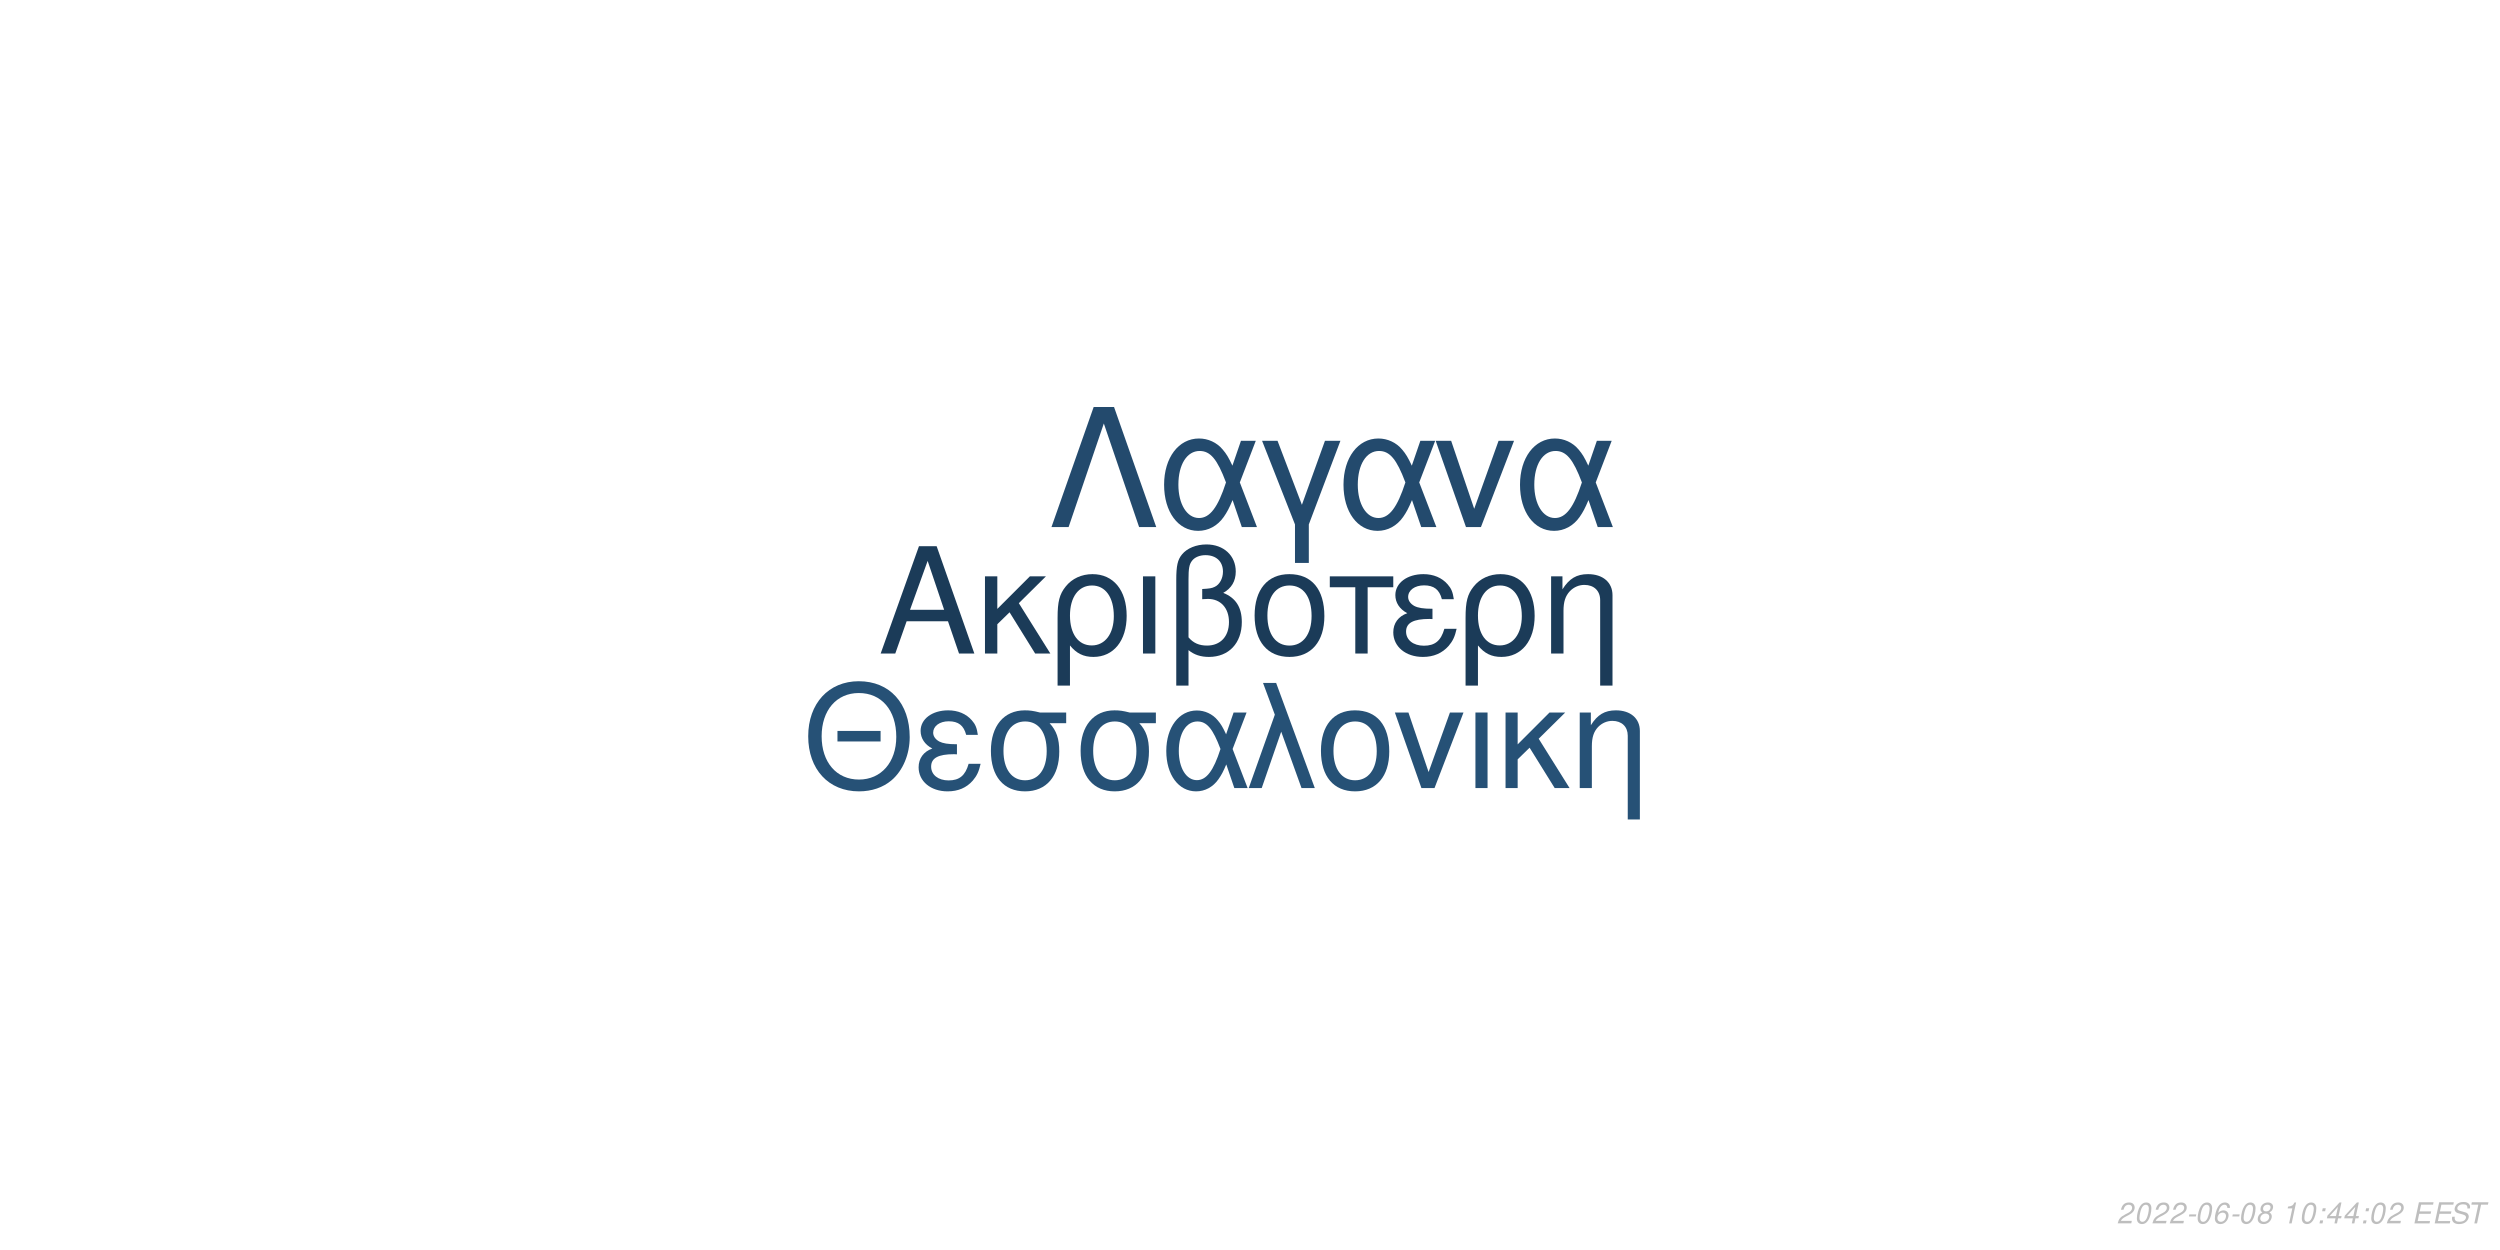
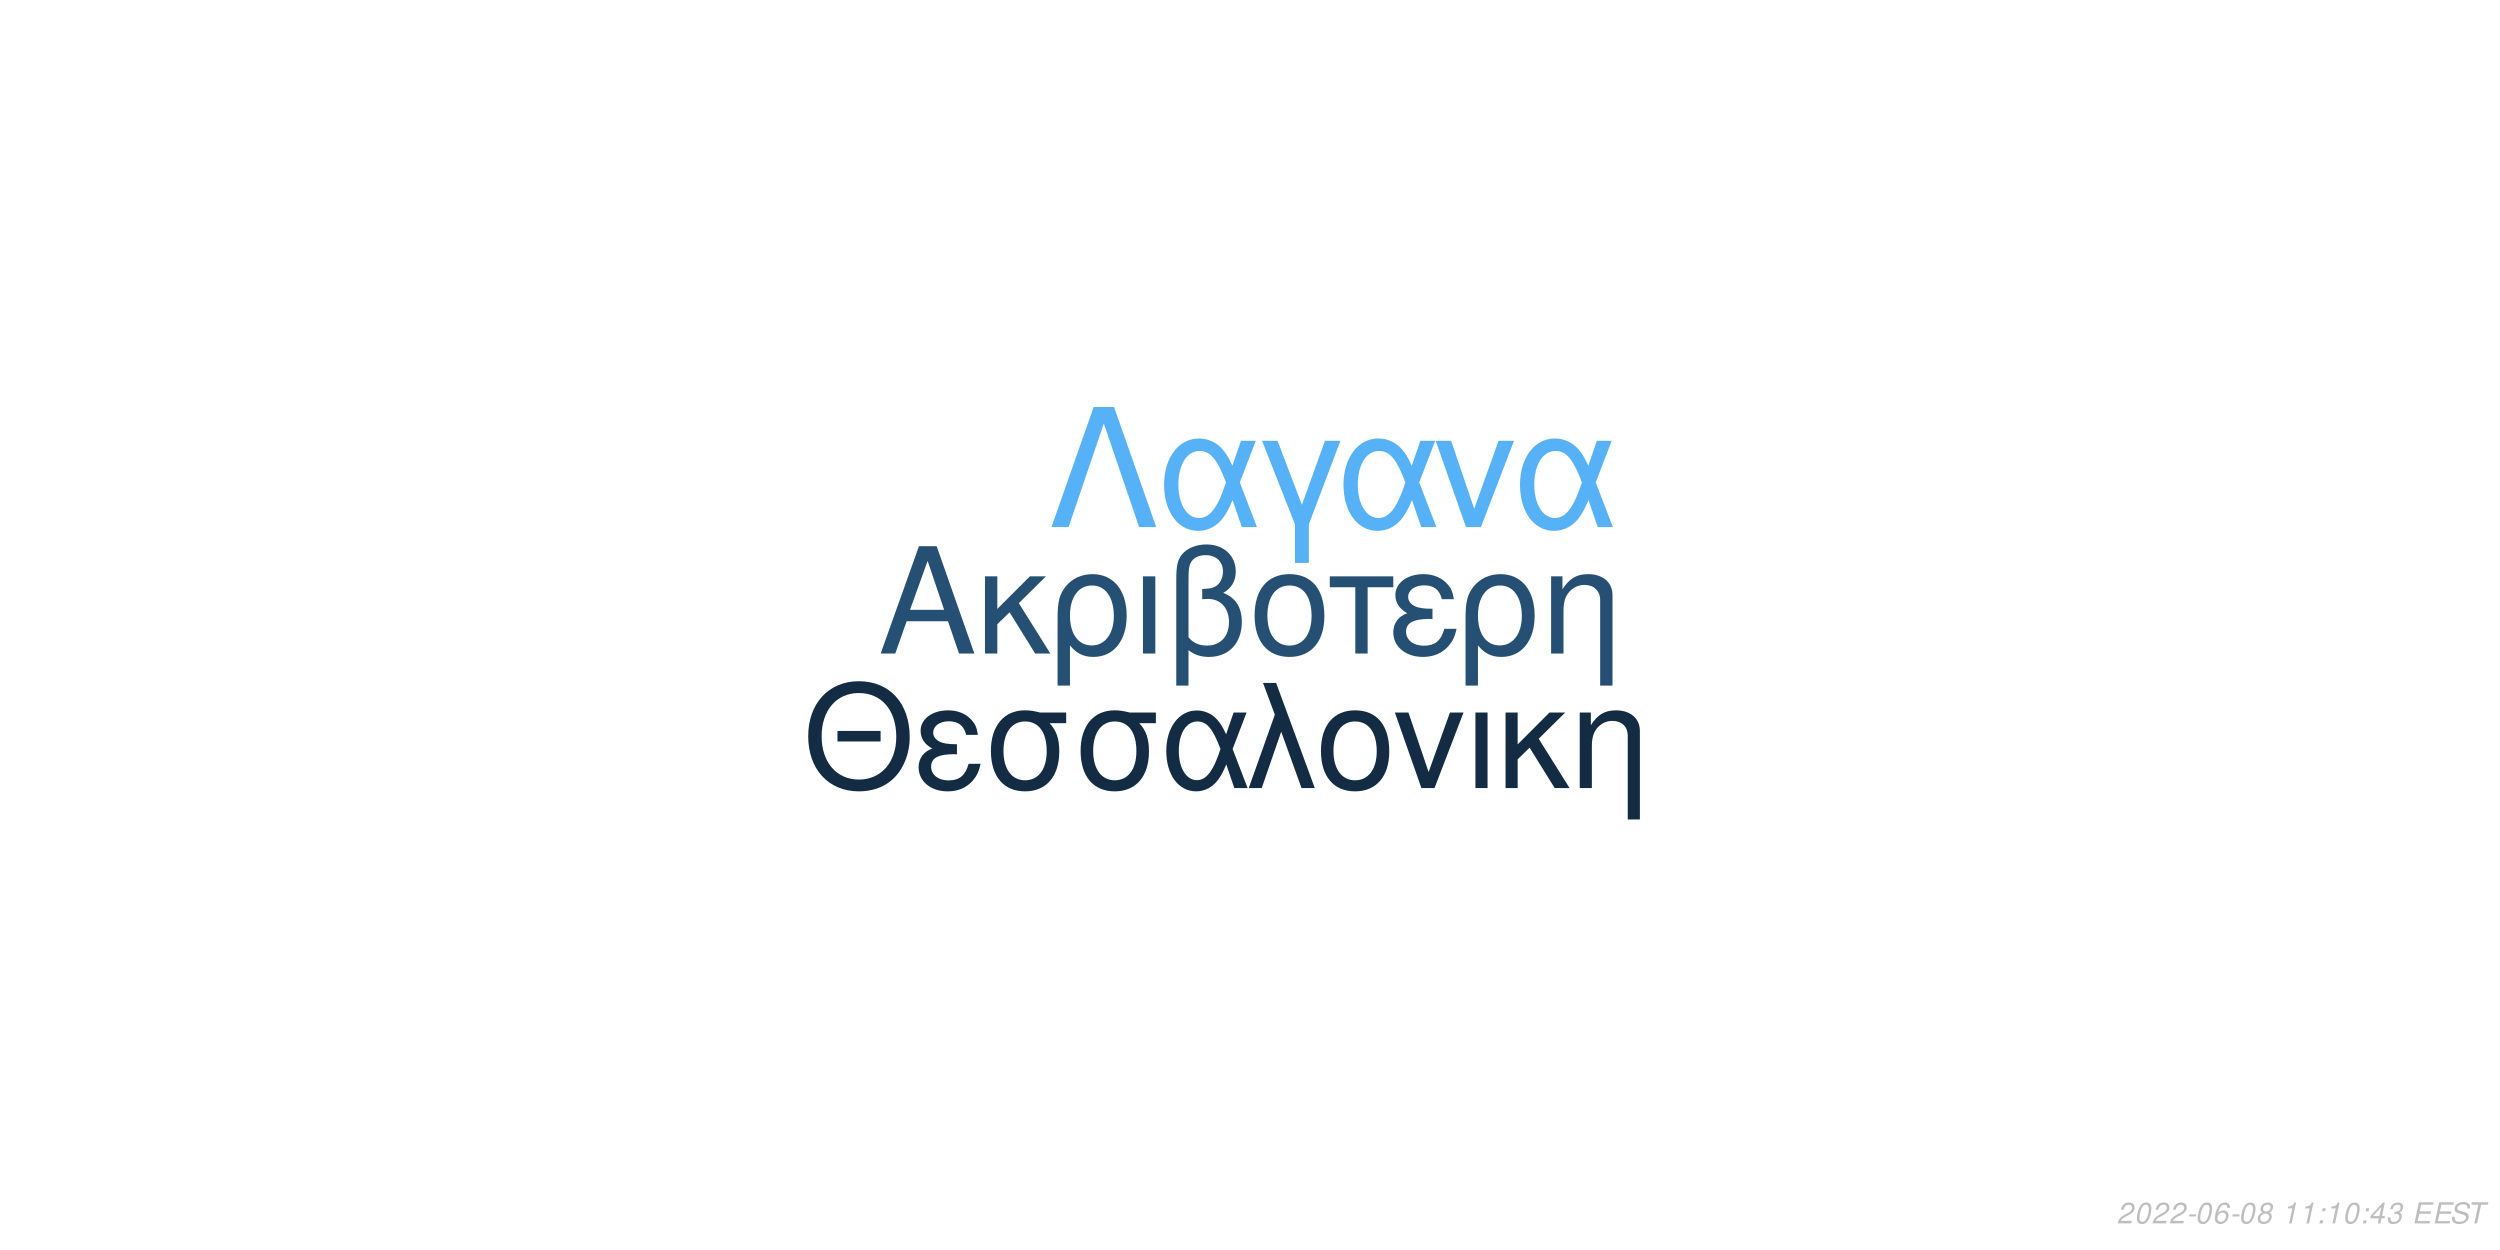
<svg xmlns="http://www.w3.org/2000/svg" xmlns:xlink="http://www.w3.org/1999/xlink" width="864pt" height="432pt" viewBox="0 0 864 432" version="1.1">
  <defs>
    <g>
      <symbol overflow="visible" id="glyph0-0">
        <path style="stroke:none;" d="" />
      </symbol>
      <symbol overflow="visible" id="glyph0-1">
        <path style="stroke:none;" d="M 24.125 -11.141 L 27.938 0 L 33.234 0 L 20.203 -37.094 L 14.094 -37.094 L 0.859 0 L 5.906 0 L 9.828 -11.141 Z M 22.797 -15.109 L 11 -15.109 L 17.094 -32.016 Z M 22.797 -15.109 " />
      </symbol>
      <symbol overflow="visible" id="glyph0-2">
        <path style="stroke:none;" d="M 7.172 -15.422 L 7.172 -26.672 L 2.906 -26.672 L 2.906 0 L 7.172 0 L 7.172 -10.125 L 11.406 -14.25 L 20.25 0 L 25.5 0 L 14.609 -17.406 L 23.969 -26.672 L 18.422 -26.672 Z M 7.172 -15.422 " />
      </symbol>
      <symbol overflow="visible" id="glyph0-3">
        <path style="stroke:none;" d="M 3 11.094 L 7.281 11.094 L 7.281 -2.797 C 9.516 -0.047 11.953 1.172 15.375 1.172 C 22.344 1.172 26.875 -4.422 26.875 -13.031 C 26.875 -21.891 22.297 -27.438 15.062 -27.438 C 11.297 -27.438 7.984 -25.906 5.797 -23.156 C 3.672 -20.516 3 -17.969 3 -12.359 Z M 14.906 -23.516 C 19.547 -23.516 22.438 -19.438 22.438 -12.922 C 22.438 -6.812 19.391 -2.797 14.812 -2.797 C 10.172 -2.797 7.281 -6.766 7.281 -13.125 C 7.281 -19.484 10.234 -23.516 14.906 -23.516 Z M 14.906 -23.516 " />
      </symbol>
      <symbol overflow="visible" id="glyph0-4">
        <path style="stroke:none;" d="M 3.516 0 L 7.781 0 L 7.781 -26.672 L 3.516 -26.672 Z M 3.516 0 " />
      </symbol>
      <symbol overflow="visible" id="glyph0-5">
        <path style="stroke:none;" d="M 4.016 11.094 L 8.25 11.094 L 8.25 -1.172 C 10.172 0.406 12.422 1.172 15.312 1.172 C 22.188 1.172 26.672 -3.609 26.672 -10.891 C 26.672 -15.984 24.578 -19.234 20.25 -20.969 C 23.109 -22.547 24.578 -25.031 24.578 -28.344 C 24.578 -33.844 20.406 -37.703 14.453 -37.703 C 10.938 -37.703 7.734 -36.391 6 -34.25 C 4.484 -32.422 4.016 -30.328 4.016 -25.391 Z M 8.25 -25.656 C 8.25 -29.359 8.5 -30.844 9.469 -32.062 C 10.375 -33.281 12.156 -34 14.094 -34 C 17.812 -34 20.156 -31.812 20.156 -28.297 C 20.156 -25.953 18.984 -23.812 17.297 -23.047 C 16.281 -22.547 15.469 -22.438 12.984 -22.297 L 12.984 -18.781 C 13.734 -18.828 14.344 -18.875 14.969 -18.875 C 19.344 -18.875 22.234 -15.719 22.234 -10.891 C 22.234 -5.906 19.281 -2.75 14.656 -2.75 C 11.953 -2.75 9.922 -3.609 8.25 -5.594 Z M 8.25 -25.656 " />
      </symbol>
      <symbol overflow="visible" id="glyph0-6">
        <path style="stroke:none;" d="M 14.094 -27.438 C 6.562 -27.438 2.094 -22.094 2.094 -13.125 C 2.094 -4.125 6.562 1.172 14.141 1.172 C 21.672 1.172 26.203 -4.172 26.203 -12.922 C 26.203 -22.188 21.828 -27.438 14.094 -27.438 Z M 14.141 -23.516 C 18.938 -23.516 21.781 -19.594 21.781 -12.984 C 21.781 -6.672 18.828 -2.75 14.141 -2.75 C 9.422 -2.75 6.516 -6.672 6.516 -13.125 C 6.516 -19.594 9.422 -23.516 14.141 -23.516 Z M 14.141 -23.516 " />
      </symbol>
      <symbol overflow="visible" id="glyph0-7">
        <path style="stroke:none;" d="M 7.891 0 L 12.156 0 L 12.156 -22.906 L 21.016 -22.906 L 21.016 -26.672 L -0.922 -26.672 L -0.922 -22.906 L 7.891 -22.906 Z M 7.891 0 " />
      </symbol>
      <symbol overflow="visible" id="glyph0-8">
        <path style="stroke:none;" d="M 14.562 -15.469 C 11.344 -15.469 9.562 -15.781 8.297 -16.438 C 6.922 -17.203 6.156 -18.328 6.156 -19.547 C 6.156 -21.891 8.453 -23.562 11.656 -23.562 C 15.062 -23.562 16.953 -22.094 17.812 -18.781 L 21.938 -18.781 C 21.578 -21.266 21.062 -22.5 19.797 -23.922 C 17.812 -26.203 14.906 -27.438 11.453 -27.438 C 5.797 -27.438 1.734 -24.375 1.734 -20.203 C 1.734 -17.609 3.156 -15.375 5.859 -13.938 C 2.797 -12.875 1.016 -10.484 1.016 -7.328 C 1.016 -2.391 5.297 1.172 11.25 1.172 C 14.969 1.172 17.906 -0.109 20.156 -2.641 C 21.578 -4.328 22.297 -5.797 22.906 -8.547 L 18.672 -8.547 C 17.5 -4.422 15.422 -2.703 11.609 -2.703 C 7.938 -2.703 5.438 -4.688 5.438 -7.578 C 5.438 -10.578 7.938 -11.953 13.484 -11.953 C 13.641 -11.953 14.094 -11.953 14.562 -11.906 Z M 14.562 -15.469 " />
      </symbol>
      <symbol overflow="visible" id="glyph0-9">
        <path style="stroke:none;" d="M 3.562 -26.672 L 3.562 0 L 7.844 0 L 7.844 -14.703 C 7.844 -17.906 8.5 -19.891 10.031 -21.531 C 11.406 -22.953 13.188 -23.719 15.062 -23.719 C 18.375 -23.719 20.516 -21.672 20.516 -18.469 L 20.516 11.094 L 24.781 11.094 L 24.781 -20.156 C 24.781 -24.578 21.469 -27.438 16.328 -27.438 C 12.359 -27.438 9.828 -25.906 7.484 -22.188 L 7.484 -26.672 Z M 3.562 -26.672 " />
      </symbol>
      <symbol overflow="visible" id="glyph1-0">
        <path style="stroke:none;" d="" />
      </symbol>
      <symbol overflow="visible" id="glyph1-1">
        <path style="stroke:none;" d="M 26.859 -19.734 L 11.953 -19.734 L 11.953 -16.094 L 26.859 -16.094 Z M 19.328 -36.922 C 8.922 -36.922 1.844 -29.25 1.844 -17.891 C 1.844 -6.484 8.875 1.141 19.391 1.141 C 23.812 1.141 27.703 -0.203 30.641 -2.688 C 34.578 -6.031 36.922 -11.656 36.922 -17.594 C 36.922 -29.297 30 -36.922 19.328 -36.922 Z M 19.328 -32.844 C 27.203 -32.844 32.281 -26.906 32.281 -17.688 C 32.281 -8.922 27.062 -2.938 19.391 -2.938 C 11.609 -2.938 6.484 -8.922 6.484 -17.891 C 6.484 -26.859 11.609 -32.844 19.328 -32.844 Z M 19.328 -32.844 " />
      </symbol>
      <symbol overflow="visible" id="glyph1-2">
        <path style="stroke:none;" d="M 14.25 -15.141 C 11.109 -15.141 9.375 -15.453 8.125 -16.094 C 6.781 -16.844 6.031 -17.938 6.031 -19.141 C 6.031 -21.422 8.266 -23.078 11.406 -23.078 C 14.75 -23.078 16.594 -21.625 17.438 -18.391 L 21.469 -18.391 C 21.125 -20.828 20.625 -22.031 19.391 -23.422 C 17.438 -25.656 14.594 -26.859 11.219 -26.859 C 5.688 -26.859 1.688 -23.875 1.688 -19.781 C 1.688 -17.234 3.094 -15.047 5.734 -13.656 C 2.734 -12.609 1 -10.266 1 -7.172 C 1 -2.344 5.188 1.141 11.016 1.141 C 14.656 1.141 17.547 -0.094 19.734 -2.594 C 21.125 -4.234 21.828 -5.688 22.422 -8.375 L 18.281 -8.375 C 17.141 -4.328 15.094 -2.641 11.359 -2.641 C 7.766 -2.641 5.328 -4.578 5.328 -7.422 C 5.328 -10.359 7.766 -11.703 13.203 -11.703 C 13.359 -11.703 13.797 -11.703 14.25 -11.656 Z M 14.25 -15.141 " />
      </symbol>
      <symbol overflow="visible" id="glyph1-3">
        <path style="stroke:none;" d="M 29 -26.109 L 19.938 -26.109 C 17.594 -26.703 16.438 -26.859 14.703 -26.859 C 7.469 -26.859 2.984 -21.469 2.984 -12.859 C 2.984 -4.031 7.375 1.141 14.797 1.141 C 22.172 1.141 26.609 -4.078 26.609 -12.656 C 26.609 -17.047 25.656 -19.828 23.266 -22.422 L 29 -22.422 Z M 14.797 -23.016 C 19.531 -23.016 22.266 -19.234 22.266 -12.75 C 22.266 -6.531 19.438 -2.688 14.797 -2.688 C 10.172 -2.688 7.328 -6.531 7.328 -12.859 C 7.328 -19.188 10.172 -23.016 14.797 -23.016 Z M 14.797 -23.016 " />
      </symbol>
      <symbol overflow="visible" id="glyph1-4">
        <path style="stroke:none;" d="M 29.344 -26.109 L 24.859 -26.109 L 22.266 -18.578 C 21.125 -21.031 20.484 -22.125 19.328 -23.469 C 17.547 -25.609 14.906 -26.812 12.156 -26.812 C 5.984 -26.812 1.594 -20.984 1.594 -12.812 C 1.594 -4.578 5.828 1.141 11.906 1.141 C 14.953 1.141 17.734 -0.344 19.625 -3.047 C 20.672 -4.531 21.281 -5.688 22.328 -8.172 L 25.109 0 L 29.703 0 L 24.516 -13.5 Z M 20.328 -13.5 C 17.891 -5.922 15.453 -2.734 12.156 -2.734 C 8.516 -2.734 5.922 -6.922 5.922 -12.812 C 5.922 -18.938 8.516 -23.016 12.359 -23.016 C 15.594 -23.016 17.688 -20.531 20.328 -13.5 Z M 20.328 -13.5 " />
      </symbol>
      <symbol overflow="visible" id="glyph1-5">
        <path style="stroke:none;" d="M 1.094 0 L 5.578 0 L 12.312 -19.484 L 19.328 0 L 23.922 0 L 10.562 -36.328 L 6.031 -36.328 L 10.109 -25.359 Z M 1.094 0 " />
      </symbol>
      <symbol overflow="visible" id="glyph1-6">
        <path style="stroke:none;" d="M 13.797 -26.859 C 6.422 -26.859 2.047 -21.625 2.047 -12.859 C 2.047 -4.031 6.422 1.141 13.859 1.141 C 21.234 1.141 25.656 -4.078 25.656 -12.656 C 25.656 -21.719 21.375 -26.859 13.797 -26.859 Z M 13.859 -23.016 C 18.531 -23.016 21.328 -19.188 21.328 -12.703 C 21.328 -6.531 18.438 -2.688 13.859 -2.688 C 9.219 -2.688 6.375 -6.531 6.375 -12.859 C 6.375 -19.188 9.219 -23.016 13.859 -23.016 Z M 13.859 -23.016 " />
      </symbol>
      <symbol overflow="visible" id="glyph1-7">
        <path style="stroke:none;" d="M 14.297 0 L 24.312 -26.109 L 19.625 -26.109 L 12.25 -5.531 L 5.281 -26.109 L 0.594 -26.109 L 9.766 0 Z M 14.297 0 " />
      </symbol>
      <symbol overflow="visible" id="glyph1-8">
        <path style="stroke:none;" d="M 3.438 0 L 7.625 0 L 7.625 -26.109 L 3.438 -26.109 Z M 3.438 0 " />
      </symbol>
      <symbol overflow="visible" id="glyph1-9">
        <path style="stroke:none;" d="M 7.031 -15.094 L 7.031 -26.109 L 2.844 -26.109 L 2.844 0 L 7.031 0 L 7.031 -9.922 L 11.156 -13.953 L 19.828 0 L 24.969 0 L 14.297 -17.047 L 23.469 -26.109 L 18.031 -26.109 Z M 7.031 -15.094 " />
      </symbol>
      <symbol overflow="visible" id="glyph1-10">
        <path style="stroke:none;" d="M 3.484 -26.109 L 3.484 0 L 7.672 0 L 7.672 -14.406 C 7.672 -17.547 8.328 -19.484 9.812 -21.078 C 11.156 -22.469 12.906 -23.219 14.75 -23.219 C 17.984 -23.219 20.078 -21.234 20.078 -18.094 L 20.078 10.859 L 24.266 10.859 L 24.266 -19.734 C 24.266 -24.062 21.031 -26.859 16 -26.859 C 12.109 -26.859 9.609 -25.359 7.328 -21.719 L 7.328 -26.109 Z M 3.484 -26.109 " />
      </symbol>
      <symbol overflow="visible" id="glyph2-0">
        <path style="stroke:none;" d="" />
      </symbol>
      <symbol overflow="visible" id="glyph2-1">
        <path style="stroke:none;" d="M 22.531 -41.484 L 15.484 -41.484 L 0.906 0 L 6.828 0 L 19 -35.797 L 31.188 0 L 37.109 0 Z M 22.531 -41.484 " />
      </symbol>
      <symbol overflow="visible" id="glyph2-2">
        <path style="stroke:none;" d="M 33.516 -29.812 L 28.391 -29.812 L 25.438 -21.219 C 24.125 -24.016 23.391 -25.266 22.078 -26.797 C 20.031 -29.25 17.016 -30.609 13.891 -30.609 C 6.828 -30.609 1.828 -23.953 1.828 -14.625 C 1.828 -5.234 6.656 1.312 13.594 1.312 C 17.078 1.312 20.266 -0.391 22.422 -3.469 C 23.609 -5.172 24.297 -6.484 25.5 -9.328 L 28.688 0 L 33.922 0 L 28 -15.422 Z M 23.219 -15.422 C 20.422 -6.766 17.641 -3.125 13.891 -3.125 C 9.734 -3.125 6.766 -7.906 6.766 -14.625 C 6.766 -21.625 9.734 -26.297 14.109 -26.297 C 17.812 -26.297 20.203 -23.453 23.219 -15.422 Z M 23.219 -15.422 " />
      </symbol>
      <symbol overflow="visible" id="glyph2-3">
        <path style="stroke:none;" d="M 12.062 12.406 L 16.844 12.406 L 16.844 -0.906 L 27.766 -29.812 L 22.422 -29.812 L 14.453 -7.688 L 6.031 -29.812 L 0.688 -29.812 L 12.062 -0.906 Z M 12.062 12.406 " />
      </symbol>
      <symbol overflow="visible" id="glyph2-4">
        <path style="stroke:none;" d="M 16.328 0 L 27.766 -29.812 L 22.422 -29.812 L 14 -6.312 L 6.031 -29.812 L 0.688 -29.812 L 11.156 0 Z M 16.328 0 " />
      </symbol>
      <symbol overflow="visible" id="glyph3-0">
        <path style="stroke:none;" d="" />
      </symbol>
      <symbol overflow="visible" id="glyph3-1">
        <path style="stroke:none;" d="M 5.234 -0.875 L 1.469 -0.875 C 1.641 -1.375 2.203 -1.891 3.109 -2.344 L 4.234 -2.938 C 5.562 -3.625 6.219 -4.469 6.219 -5.484 C 6.219 -5.938 6.062 -6.359 5.797 -6.656 C 5.469 -7.047 4.984 -7.234 4.312 -7.234 C 2.766 -7.234 1.891 -6.453 1.484 -4.734 L 2.375 -4.734 C 2.484 -5.188 2.609 -5.484 2.797 -5.75 C 3.094 -6.203 3.609 -6.453 4.188 -6.453 C 4.891 -6.453 5.344 -6.031 5.344 -5.375 C 5.344 -4.703 4.859 -4.094 4.016 -3.656 L 2.984 -3.125 C 1.234 -2.188 0.797 -1.656 0.344 -0.016 L 5.047 -0.016 Z M 5.234 -0.875 " />
      </symbol>
      <symbol overflow="visible" id="glyph3-2">
        <path style="stroke:none;" d="M 4.203 -7.234 C 3.375 -7.234 2.688 -6.812 2.125 -5.984 C 1.484 -5.047 0.984 -3.188 0.984 -1.734 C 0.984 -1.109 1.172 -0.562 1.484 -0.266 C 1.797 0.047 2.281 0.234 2.766 0.234 C 3.625 0.234 4.281 -0.156 4.859 -1.016 C 5.516 -1.953 6 -3.797 6 -5.266 C 6 -6.5 5.328 -7.234 4.203 -7.234 Z M 4.094 -6.453 C 4.734 -6.453 5.125 -5.984 5.125 -5.156 C 5.125 -4.203 4.781 -2.625 4.406 -1.812 C 3.984 -0.938 3.516 -0.547 2.875 -0.547 C 2.25 -0.547 1.875 -1.031 1.875 -1.828 C 1.875 -2.797 2.203 -4.344 2.594 -5.203 C 2.984 -6.047 3.453 -6.453 4.094 -6.453 Z M 4.094 -6.453 " />
      </symbol>
      <symbol overflow="visible" id="glyph3-3">
        <path style="stroke:none;" d="M 3.516 -3.125 L 1.125 -3.125 L 0.969 -2.406 L 3.359 -2.406 Z M 3.516 -3.125 " />
      </symbol>
      <symbol overflow="visible" id="glyph3-4">
        <path style="stroke:none;" d="M 6.125 -5.344 L 6.141 -5.625 C 6.141 -6.609 5.453 -7.234 4.391 -7.234 C 3.438 -7.234 2.641 -6.719 2.016 -5.703 C 1.422 -4.781 0.938 -2.953 0.938 -1.688 C 0.938 -0.516 1.688 0.234 2.859 0.234 C 3.703 0.234 4.438 -0.156 5 -0.875 C 5.406 -1.422 5.672 -2.156 5.672 -2.766 C 5.672 -3.812 4.969 -4.5 3.906 -4.5 C 3.234 -4.5 2.672 -4.234 2.094 -3.625 C 2.406 -5.375 3.234 -6.453 4.25 -6.453 C 4.703 -6.453 5.062 -6.234 5.172 -5.844 C 5.203 -5.719 5.234 -5.578 5.25 -5.344 Z M 3.656 -3.734 C 4.344 -3.734 4.797 -3.281 4.797 -2.625 C 4.797 -1.469 3.984 -0.547 2.984 -0.547 C 2.297 -0.547 1.812 -1.047 1.812 -1.766 C 1.812 -2.859 2.625 -3.734 3.656 -3.734 Z M 3.656 -3.734 " />
      </symbol>
      <symbol overflow="visible" id="glyph3-5">
        <path style="stroke:none;" d="M 4.766 -3.797 C 5.078 -3.969 5.234 -4.078 5.438 -4.234 C 5.812 -4.594 6.062 -5.172 6.062 -5.734 C 6.062 -6.625 5.344 -7.234 4.266 -7.234 C 2.812 -7.234 1.703 -6.219 1.703 -4.875 C 1.703 -4.406 1.875 -4.125 2.359 -3.812 C 1.297 -3.312 0.75 -2.516 0.75 -1.469 C 0.75 -0.438 1.547 0.234 2.812 0.234 C 3.656 0.234 4.359 -0.094 4.938 -0.734 C 5.359 -1.234 5.609 -1.859 5.609 -2.438 C 5.609 -3.047 5.312 -3.516 4.766 -3.797 Z M 4.109 -6.453 C 4.797 -6.453 5.188 -6.125 5.188 -5.578 C 5.188 -5.266 5.062 -4.922 4.859 -4.672 C 4.562 -4.312 4.188 -4.156 3.656 -4.156 C 2.984 -4.156 2.594 -4.453 2.594 -4.984 C 2.594 -5.859 3.203 -6.453 4.109 -6.453 Z M 3.453 -3.406 C 4.234 -3.406 4.734 -2.984 4.734 -2.312 C 4.734 -1.312 3.922 -0.547 2.875 -0.547 C 2.125 -0.547 1.625 -0.969 1.625 -1.625 C 1.625 -2.609 2.438 -3.406 3.453 -3.406 Z M 3.453 -3.406 " />
      </symbol>
      <symbol overflow="visible" id="glyph3-6">
        <path style="stroke:none;" d="" />
      </symbol>
      <symbol overflow="visible" id="glyph3-7">
        <path style="stroke:none;" d="M 3.703 -5.188 L 2.594 0 L 3.469 0 L 5.016 -7.234 L 4.438 -7.234 C 3.906 -6.156 3.688 -6.016 2.234 -5.812 L 2.109 -5.188 Z M 3.703 -5.188 " />
      </symbol>
      <symbol overflow="visible" id="glyph3-8">
        <path style="stroke:none;" d="M 2.359 -1.031 L 1.312 -1.031 L 1.094 0 L 2.141 0 Z M 3.266 -5.234 L 2.219 -5.234 L 2 -4.203 L 3.047 -4.203 Z M 3.266 -5.234 " />
      </symbol>
      <symbol overflow="visible" id="glyph3-9">
        <path style="stroke:none;" d="M 3.625 -1.75 L 3.266 0 L 4.141 0 L 4.516 -1.75 L 5.562 -1.75 L 5.734 -2.531 L 4.688 -2.531 L 5.688 -7.234 L 5.016 -7.234 L 0.844 -2.672 L 0.641 -1.75 Z M 3.797 -2.531 L 1.594 -2.531 L 4.469 -5.703 Z M 3.797 -2.531 " />
      </symbol>
      <symbol overflow="visible" id="glyph3-10">
+         <path style="stroke:none;" d="M 2.922 -3.312 C 3.125 -3.344 3.234 -3.344 3.375 -3.344 C 4.203 -3.344 4.688 -3 4.688 -2.406 C 4.688 -1.312 3.906 -0.547 2.781 -0.547 C 2.047 -0.547 1.594 -0.938 1.594 -1.562 C 1.594 -1.719 1.609 -1.844 1.656 -2.094 L 0.766 -2.094 C 0.734 -1.797 0.719 -1.641 0.719 -1.469 C 0.719 -0.375 1.406 0.234 2.641 0.234 C 3.547 0.234 4.297 -0.078 4.812 -0.656 C 5.266 -1.156 5.562 -1.875 5.562 -2.547 C 5.562 -3.125 5.344 -3.453 4.797 -3.734 C 5.641 -4.234 6.016 -4.844 6.016 -5.734 C 6.016 -6.656 5.312 -7.234 4.203 -7.234 C 3.375 -7.234 2.672 -6.938 2.188 -6.375 C 1.891 -6.031 1.703 -5.641 1.516 -4.906 L 2.391 -4.906 C 2.5 -5.359 2.594 -5.594 2.734 -5.812 C 3.047 -6.234 3.516 -6.453 4.078 -6.453 C 4.734 -6.453 5.141 -6.125 5.141 -5.578 C 5.141 -5.188 5.016 -4.797 4.797 -4.547 C 4.516 -4.234 4 -4.062 3.266 -4.062 L 3.078 -4.062 Z M 2.922 -3.312 " />
+       </symbol>
+       <symbol overflow="visible" id="glyph3-11">
        <path style="stroke:none;" d="M 2.547 -3.312 L 6.5 -3.312 L 6.688 -4.141 L 2.719 -4.141 L 3.219 -6.469 L 7.344 -6.469 L 7.516 -7.297 L 2.453 -7.297 L 0.906 0 L 6.125 0 L 6.297 -0.812 L 2.016 -0.812 Z M 2.547 -3.312 " />
      </symbol>
-       <symbol overflow="visible" id="glyph3-11">
+       <symbol overflow="visible" id="glyph3-12">
        <path style="stroke:none;" d="M 7.062 -5.156 C 7.125 -5.438 7.141 -5.562 7.141 -5.703 C 7.141 -6.156 6.938 -6.594 6.594 -6.891 C 6.188 -7.25 5.656 -7.406 4.875 -7.406 C 3.844 -7.406 3.047 -7.125 2.5 -6.562 C 2.094 -6.141 1.781 -5.438 1.781 -4.922 C 1.781 -4.297 2.219 -3.766 2.891 -3.562 L 4.594 -3.094 C 5.406 -2.859 5.734 -2.578 5.734 -2.094 C 5.734 -1.781 5.547 -1.406 5.266 -1.141 C 4.844 -0.766 4.266 -0.578 3.453 -0.578 C 2.328 -0.578 1.812 -0.984 1.812 -1.906 C 1.812 -2.047 1.812 -2.125 1.844 -2.312 L 0.984 -2.312 C 0.906 -2.062 0.891 -1.906 0.891 -1.688 C 0.891 -0.484 1.797 0.234 3.297 0.234 C 4.359 0.234 5.234 -0.062 5.812 -0.609 C 6.344 -1.078 6.688 -1.797 6.688 -2.375 C 6.688 -2.641 6.609 -2.906 6.453 -3.156 C 6.234 -3.5 5.938 -3.703 5.469 -3.828 L 3.75 -4.312 C 2.984 -4.547 2.734 -4.734 2.734 -5.188 C 2.734 -5.547 2.875 -5.844 3.188 -6.109 C 3.547 -6.438 4.031 -6.594 4.703 -6.594 C 5.266 -6.594 5.688 -6.484 5.906 -6.297 C 6.094 -6.125 6.219 -5.797 6.219 -5.516 C 6.219 -5.422 6.203 -5.344 6.188 -5.156 Z M 7.062 -5.156 " />
      </symbol>
-       <symbol overflow="visible" id="glyph3-12">
+       <symbol overflow="visible" id="glyph3-13">
        <path style="stroke:none;" d="M 4.938 -6.469 L 7.312 -6.469 L 7.484 -7.297 L 1.75 -7.297 L 1.578 -6.469 L 3.984 -6.469 L 2.609 0 L 3.547 0 Z M 4.938 -6.469 " />
      </symbol>
    </g>
  </defs>
  <g id="surface1">
    <rect x="0" y="0" width="864" height="432" style="fill:rgb(100%,100%,100%);fill-opacity:1;stroke:none;" />
-     <g style="fill:rgb(10.588%,23.137%,34.51%);fill-opacity:1;">
+     <g style="fill:rgb(14.51%,31.373%,45.49%);fill-opacity:1;">
      <use xlink:href="#glyph0-1" x="303.5" y="225.861" />
      <use xlink:href="#glyph0-2" x="337.5" y="225.861" />
      <use xlink:href="#glyph0-3" x="362.5" y="225.861" />
      <use xlink:href="#glyph0-4" x="391.5" y="225.861" />
      <use xlink:href="#glyph0-5" x="402.5" y="225.861" />
      <use xlink:href="#glyph0-6" x="431.5" y="225.861" />
      <use xlink:href="#glyph0-7" x="460.5" y="225.861" />
      <use xlink:href="#glyph0-8" x="480.5" y="225.861" />
      <use xlink:href="#glyph0-3" x="503.5" y="225.861" />
      <use xlink:href="#glyph0-9" x="532.5" y="225.861" />
    </g>
-     <g style="fill:rgb(14.902%,31.765%,46.275%);fill-opacity:1;">
+     <g style="fill:rgb(7.451%,16.863%,26.275%);fill-opacity:1;">
      <use xlink:href="#glyph1-1" x="277.473" y="272.354" />
      <use xlink:href="#glyph1-2" x="316.473" y="272.354" />
      <use xlink:href="#glyph1-3" x="339.473" y="272.354" />
      <use xlink:href="#glyph1-3" x="370.473" y="272.354" />
      <use xlink:href="#glyph1-4" x="401.473" y="272.354" />
      <use xlink:href="#glyph1-5" x="430.473" y="272.354" />
      <use xlink:href="#glyph1-6" x="454.473" y="272.354" />
      <use xlink:href="#glyph1-7" x="481.473" y="272.354" />
      <use xlink:href="#glyph1-8" x="506.473" y="272.354" />
      <use xlink:href="#glyph1-9" x="517.473" y="272.354" />
      <use xlink:href="#glyph1-10" x="542.473" y="272.354" />
    </g>
-     <g style="fill:rgb(13.725%,29.02%,42.745%);fill-opacity:1;">
+     <g style="fill:rgb(33.725%,69.412%,96.863%);fill-opacity:1;">
      <use xlink:href="#glyph2-1" x="362.484" y="182.152" />
      <use xlink:href="#glyph2-2" x="400.484" y="182.152" />
      <use xlink:href="#glyph2-3" x="435.484" y="182.152" />
      <use xlink:href="#glyph2-2" x="462.484" y="182.152" />
      <use xlink:href="#glyph2-4" x="495.484" y="182.152" />
      <use xlink:href="#glyph2-2" x="523.484" y="182.152" />
    </g>
    <g style="fill:rgb(74.51%,74.51%,74.51%);fill-opacity:1;">
      <use xlink:href="#glyph3-1" x="731.52" y="422.81" />
      <use xlink:href="#glyph3-2" x="737.52" y="422.81" />
      <use xlink:href="#glyph3-1" x="743.52" y="422.81" />
      <use xlink:href="#glyph3-1" x="749.52" y="422.81" />
      <use xlink:href="#glyph3-3" x="755.52" y="422.81" />
      <use xlink:href="#glyph3-2" x="758.52" y="422.81" />
      <use xlink:href="#glyph3-4" x="764.52" y="422.81" />
      <use xlink:href="#glyph3-3" x="770.52" y="422.81" />
      <use xlink:href="#glyph3-2" x="773.52" y="422.81" />
      <use xlink:href="#glyph3-5" x="779.52" y="422.81" />
      <use xlink:href="#glyph3-6" x="785.52" y="422.81" />
      <use xlink:href="#glyph3-7" x="788.52" y="422.81" />
-       <use xlink:href="#glyph3-2" x="794.52" y="422.81" />
+       <use xlink:href="#glyph3-7" x="794.52" y="422.81" />
      <use xlink:href="#glyph3-8" x="800.52" y="422.81" />
-       <use xlink:href="#glyph3-9" x="803.52" y="422.81" />
-       <use xlink:href="#glyph3-9" x="809.52" y="422.81" />
+       <use xlink:href="#glyph3-7" x="803.52" y="422.81" />
+       <use xlink:href="#glyph3-2" x="809.52" y="422.81" />
      <use xlink:href="#glyph3-8" x="815.52" y="422.81" />
-       <use xlink:href="#glyph3-2" x="818.52" y="422.81" />
-       <use xlink:href="#glyph3-1" x="824.52" y="422.81" />
+       <use xlink:href="#glyph3-9" x="818.52" y="422.81" />
+       <use xlink:href="#glyph3-10" x="824.52" y="422.81" />
      <use xlink:href="#glyph3-6" x="830.52" y="422.81" />
-       <use xlink:href="#glyph3-10" x="833.52" y="422.81" />
-       <use xlink:href="#glyph3-10" x="840.52" y="422.81" />
-       <use xlink:href="#glyph3-11" x="846.52" y="422.81" />
-       <use xlink:href="#glyph3-12" x="852.52" y="422.81" />
+       <use xlink:href="#glyph3-11" x="833.52" y="422.81" />
+       <use xlink:href="#glyph3-11" x="840.52" y="422.81" />
+       <use xlink:href="#glyph3-12" x="846.52" y="422.81" />
+       <use xlink:href="#glyph3-13" x="852.52" y="422.81" />
    </g>
  </g>
</svg>
